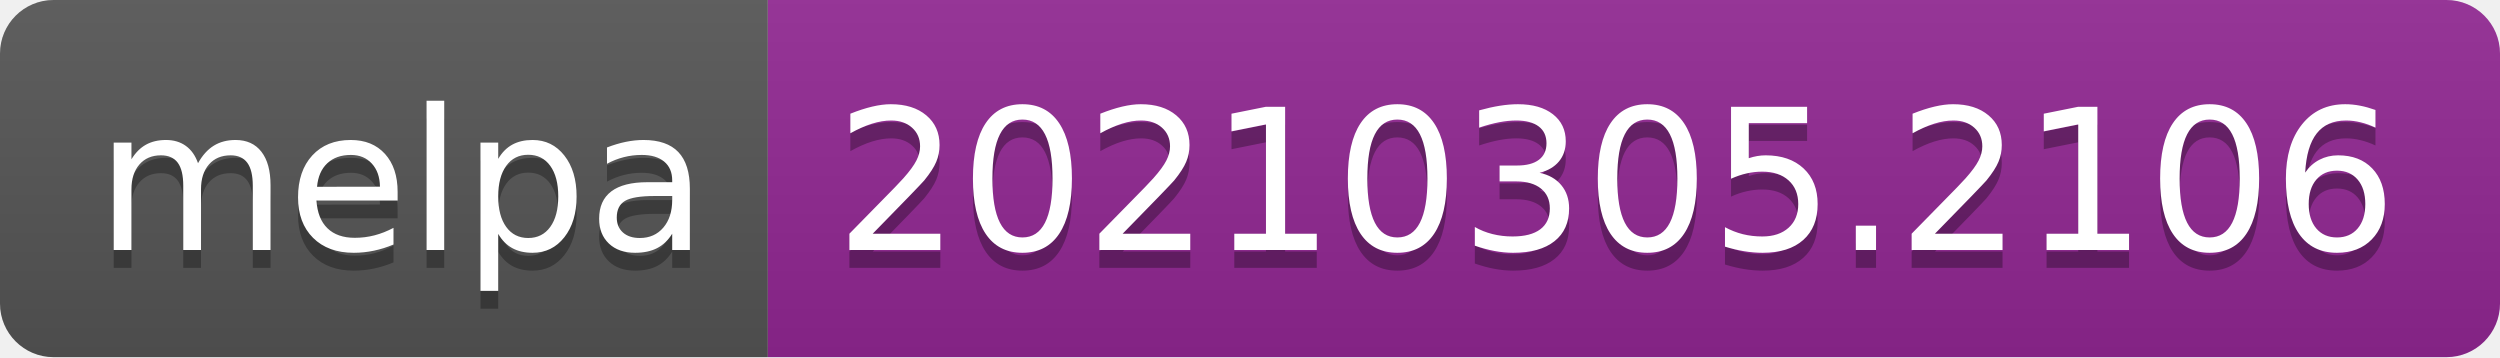
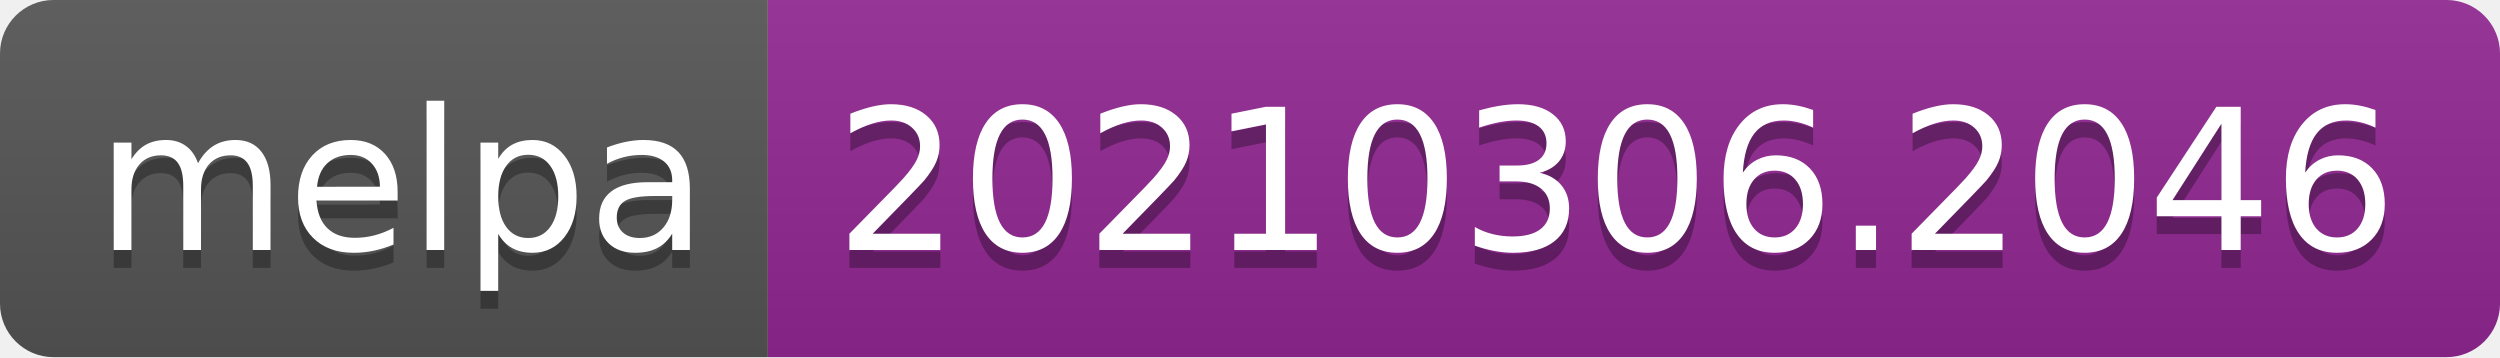
- <svg xmlns="http://www.w3.org/2000/svg" width="140" height="20" role="img" aria-label="melpa: 20210305.2106">
+ <svg xmlns="http://www.w3.org/2000/svg" width="140" height="20" role="img" aria-label="melpa: 20210306.2046">
  <linearGradient id="s" x2="0" y2="100%">
    <stop offset="0" stop-color="#bbb" stop-opacity=".1" />
    <stop offset="1" stop-opacity=".1" />
  </linearGradient>
  <clipPath id="r">
    <rect width="140" height="20" rx="3" fill="#fff" />
  </clipPath>
  <g clip-path="url(#r)">
    <rect width="43" height="20" fill="#555" />
    <rect x="43" width="97" height="20" fill="#922793" />
    <rect width="140" height="20" fill="url(#s)" />
  </g>
  <g fill="#fff" text-anchor="middle" font-family="Verdana,Geneva,DejaVu Sans,sans-serif" text-rendering="geometricPrecision" font-size="110">
    <text aria-hidden="true" x="225" y="150" fill="#010101" fill-opacity=".3" transform="scale(.1)" textLength="330">melpa</text>
    <text x="225" y="140" transform="scale(.1)" fill="#fff" textLength="330">melpa</text>
-     <text aria-hidden="true" x="905" y="150" fill="#010101" fill-opacity=".3" transform="scale(.1)" textLength="870">20210305.2106</text>
-     <text x="905" y="140" transform="scale(.1)" fill="#fff" textLength="870">20210305.2106</text>
+     <text aria-hidden="true" x="905" y="150" fill="#010101" fill-opacity=".3" transform="scale(.1)" textLength="870">20210306.2046</text>
+     <text x="905" y="140" transform="scale(.1)" fill="#fff" textLength="870">20210306.2046</text>
  </g>
</svg>
